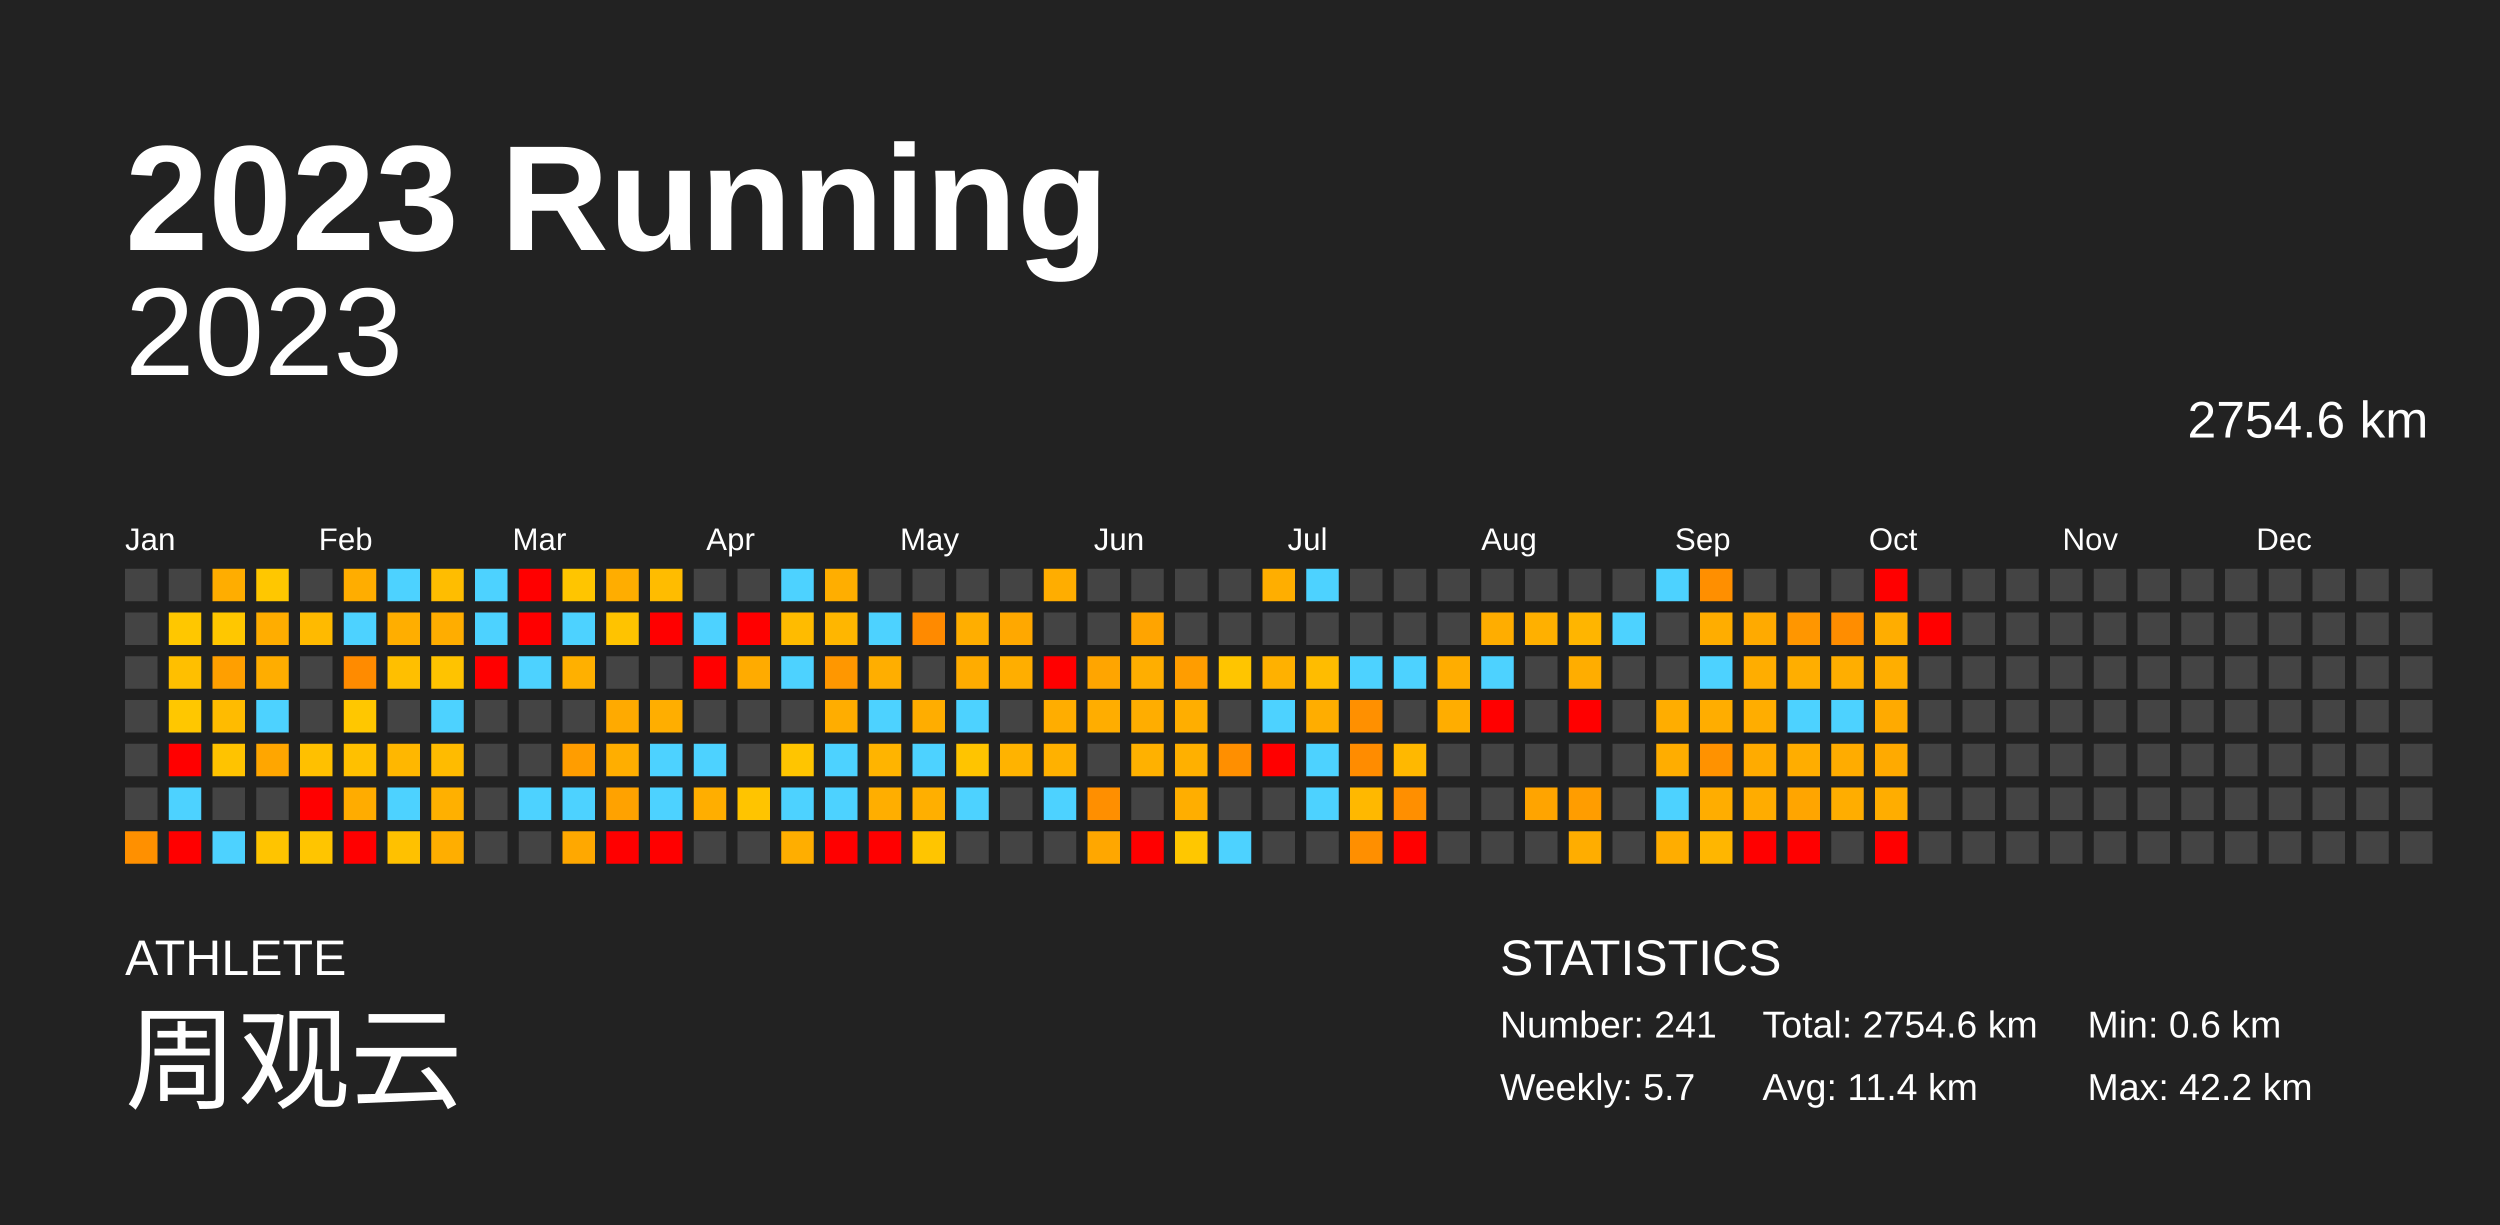
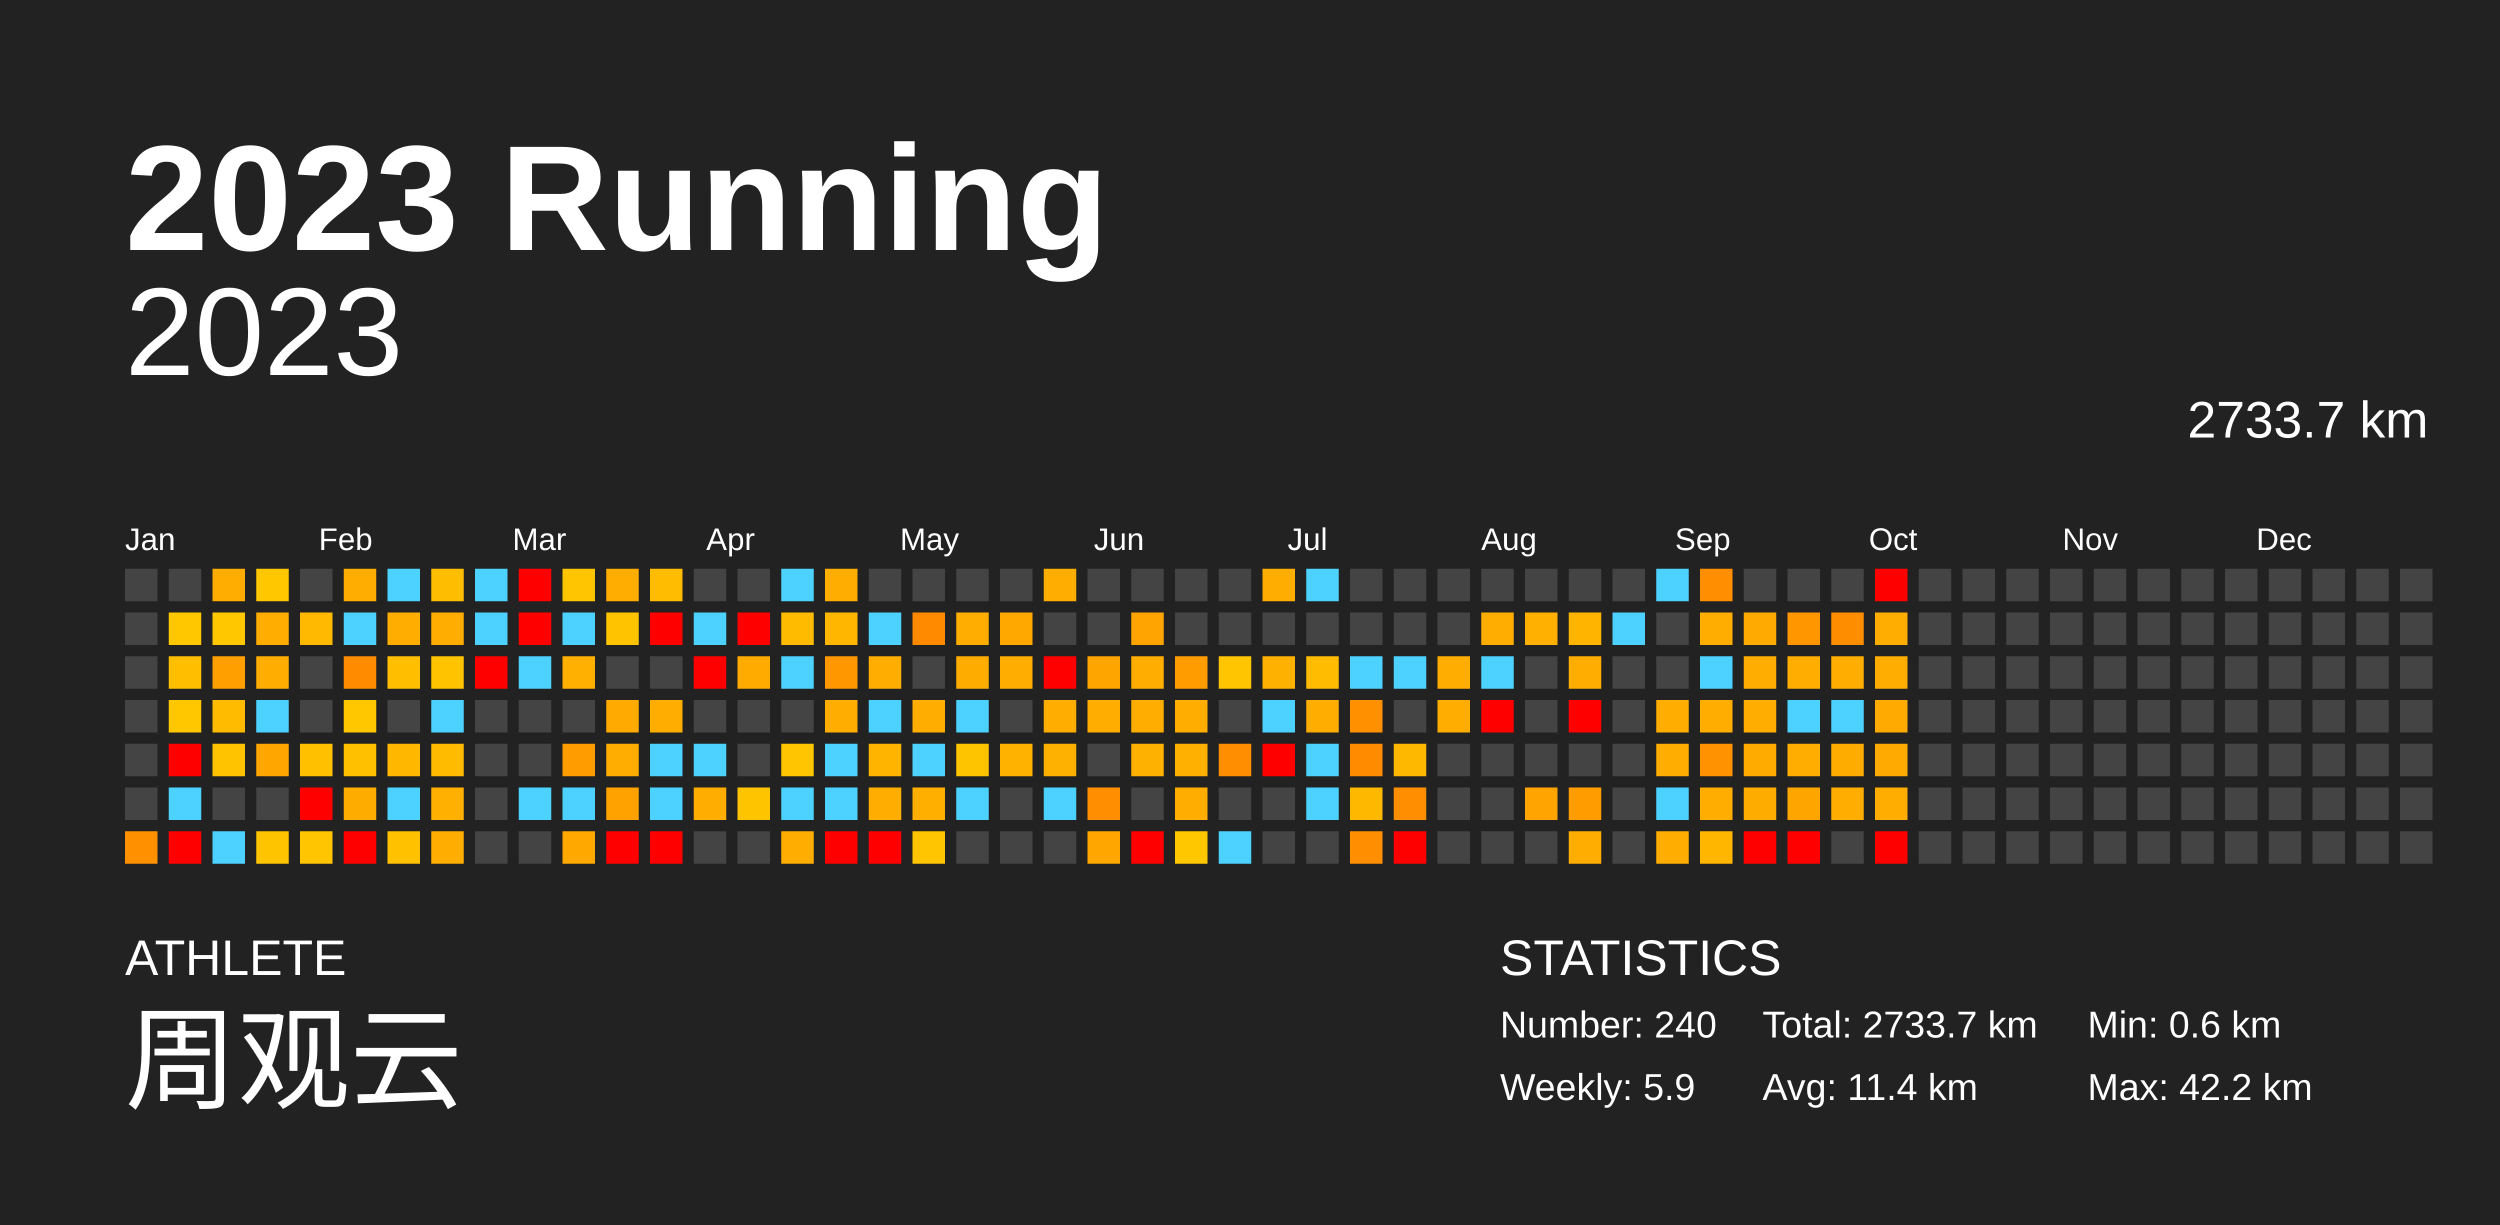
<svg xmlns="http://www.w3.org/2000/svg" baseProfile="full" height="98mm" version="1.1" viewBox="0,0,200,98" width="200mm">
  <defs />
  <rect fill="#222222" height="98" width="200" x="0" y="0" />
  <text fill="#FFFFFF" style="font-size:12px; font-family:Arial; font-weight:bold;" x="10" y="20">2023 Running</text>
  <text fill="#FFFFFF" style="font-size:4px; font-family:Arial" x="10" y="78">ATHLETE</text>
  <text fill="#FFFFFF" style="font-size:9px; font-family:Arial" x="10" y="88">周观云</text>
  <text fill="#FFFFFF" style="font-size:4px; font-family:Arial" x="120" y="78">STATISTICS</text>
-   <text fill="#FFFFFF" style="font-size:3px; font-family:Arial" x="120" y="83">Number: 241</text>
-   <text fill="#FFFFFF" style="font-size:3px; font-family:Arial" x="120" y="88">Weekly: 5.7</text>
-   <text fill="#FFFFFF" style="font-size:3px; font-family:Arial" x="141" y="83">Total: 2754.6 km</text>
+   <text fill="#FFFFFF" style="font-size:3px; font-family:Arial" x="120" y="83">Number: 240</text>
+   <text fill="#FFFFFF" style="font-size:3px; font-family:Arial" x="120" y="88">Weekly: 5.9</text>
+   <text fill="#FFFFFF" style="font-size:3px; font-family:Arial" x="141" y="83">Total: 2733.7 km</text>
  <text fill="#FFFFFF" style="font-size:3px; font-family:Arial" x="141" y="88">Avg: 11.4 km</text>
  <text fill="#FFFFFF" style="font-size:3px; font-family:Arial" x="167" y="83">Min: 0.6 km</text>
  <text fill="#FFFFFF" style="font-size:3px; font-family:Arial" x="167" y="88">Max: 42.2 km</text>
  <text alignment-baseline="hanging" fill="#FFFFFF" style="font-size:10.0px; font-family:Arial;" x="10" y="30">2023</text>
-   <text alignment-baseline="hanging" fill="#FFFFFF" style="font-size:4.125px; font-family:Arial;" x="175" y="35">2754.6 km</text>
+   <text alignment-baseline="hanging" fill="#FFFFFF" style="font-size:4.125px; font-family:Arial;" x="175" y="35">2733.7 km</text>
  <text fill="#FFFFFF" style="font-size:2.5px; font-family:Arial" x="10.0" y="44">Jan</text>
  <text fill="#FFFFFF" style="font-size:2.5px; font-family:Arial" x="25.5" y="44">Feb</text>
  <text fill="#FFFFFF" style="font-size:2.5px; font-family:Arial" x="41.0" y="44">Mar</text>
  <text fill="#FFFFFF" style="font-size:2.5px; font-family:Arial" x="56.5" y="44">Apr</text>
  <text fill="#FFFFFF" style="font-size:2.5px; font-family:Arial" x="72.0" y="44">May</text>
  <text fill="#FFFFFF" style="font-size:2.5px; font-family:Arial" x="87.5" y="44">Jun</text>
  <text fill="#FFFFFF" style="font-size:2.5px; font-family:Arial" x="103.0" y="44">Jul</text>
  <text fill="#FFFFFF" style="font-size:2.5px; font-family:Arial" x="118.5" y="44">Aug</text>
  <text fill="#FFFFFF" style="font-size:2.5px; font-family:Arial" x="134.0" y="44">Sep</text>
  <text fill="#FFFFFF" style="font-size:2.5px; font-family:Arial" x="149.5" y="44">Oct</text>
  <text fill="#FFFFFF" style="font-size:2.5px; font-family:Arial" x="165.0" y="44">Nov</text>
  <text fill="#FFFFFF" style="font-size:2.5px; font-family:Arial" x="180.5" y="44">Dec</text>
  <rect fill="#444444" height="2.6" width="2.6" x="10.0" y="45.5" />
  <rect fill="#444444" height="2.6" width="2.6" x="10.0" y="49.0" />
  <rect fill="#444444" height="2.6" width="2.6" x="10.0" y="52.5" />
  <rect fill="#444444" height="2.6" width="2.6" x="10.0" y="56.0" />
  <rect fill="#444444" height="2.6" width="2.6" x="10.0" y="59.5" />
  <rect fill="#444444" height="2.6" width="2.6" x="10.0" y="63.0" />
  <rect fill="#ff9000" height="2.6" width="2.6" x="10.0" y="66.5" />
  <rect fill="#444444" height="2.6" width="2.6" x="13.5" y="45.5" />
  <rect fill="#ffc700" height="2.6" width="2.6" x="13.5" y="49.0" />
  <rect fill="#ffbf00" height="2.6" width="2.6" x="13.5" y="52.5" />
  <rect fill="#ffc700" height="2.6" width="2.6" x="13.5" y="56.0" />
  <rect fill="red" height="2.6" width="2.6" x="13.5" y="59.5" />
  <rect fill="#4dd2ff" height="2.6" width="2.6" x="13.5" y="63.0" />
  <rect fill="red" height="2.6" width="2.6" x="13.5" y="66.5" />
  <rect fill="#ffad00" height="2.6" width="2.6" x="17.0" y="45.5" />
  <rect fill="#ffc700" height="2.6" width="2.6" x="17.0" y="49.0" />
  <rect fill="#ff9f00" height="2.6" width="2.6" x="17.0" y="52.5" />
  <rect fill="#ffbb00" height="2.6" width="2.6" x="17.0" y="56.0" />
  <rect fill="#ffc300" height="2.6" width="2.6" x="17.0" y="59.5" />
  <rect fill="#444444" height="2.6" width="2.6" x="17.0" y="63.0" />
  <rect fill="#4dd2ff" height="2.6" width="2.6" x="17.0" y="66.5" />
  <rect fill="#ffc700" height="2.6" width="2.6" x="20.5" y="45.5" />
  <rect fill="#ffad00" height="2.6" width="2.6" x="20.5" y="49.0" />
  <rect fill="#ffad00" height="2.6" width="2.6" x="20.5" y="52.5" />
  <rect fill="#4dd2ff" height="2.6" width="2.6" x="20.5" y="56.0" />
  <rect fill="#ffa600" height="2.6" width="2.6" x="20.5" y="59.5" />
  <rect fill="#444444" height="2.6" width="2.6" x="20.5" y="63.0" />
  <rect fill="#ffc400" height="2.6" width="2.6" x="20.5" y="66.5" />
  <rect fill="#444444" height="2.6" width="2.6" x="24.0" y="45.5" />
  <rect fill="#ffba00" height="2.6" width="2.6" x="24.0" y="49.0" />
  <rect fill="#444444" height="2.6" width="2.6" x="24.0" y="52.5" />
  <rect fill="#444444" height="2.6" width="2.6" x="24.0" y="56.0" />
  <rect fill="#ffc000" height="2.6" width="2.6" x="24.0" y="59.5" />
  <rect fill="red" height="2.6" width="2.6" x="24.0" y="63.0" />
  <rect fill="#ffc500" height="2.6" width="2.6" x="24.0" y="66.5" />
  <rect fill="#ffad00" height="2.6" width="2.6" x="27.5" y="45.5" />
  <rect fill="#4dd2ff" height="2.6" width="2.6" x="27.5" y="49.0" />
  <rect fill="#ff8b00" height="2.6" width="2.6" x="27.5" y="52.5" />
  <rect fill="#ffc700" height="2.6" width="2.6" x="27.5" y="56.0" />
  <rect fill="#ffc000" height="2.6" width="2.6" x="27.5" y="59.5" />
  <rect fill="#ffac00" height="2.6" width="2.6" x="27.5" y="63.0" />
  <rect fill="red" height="2.6" width="2.6" x="27.5" y="66.5" />
  <rect fill="#4dd2ff" height="2.6" width="2.6" x="31.0" y="45.5" />
  <rect fill="#ffae00" height="2.6" width="2.6" x="31.0" y="49.0" />
  <rect fill="#ffbf00" height="2.6" width="2.6" x="31.0" y="52.5" />
  <rect fill="#444444" height="2.6" width="2.6" x="31.0" y="56.0" />
  <rect fill="#ffb700" height="2.6" width="2.6" x="31.0" y="59.5" />
  <rect fill="#4dd2ff" height="2.6" width="2.6" x="31.0" y="63.0" />
  <rect fill="#ffc100" height="2.6" width="2.6" x="31.0" y="66.5" />
  <rect fill="#ffbd00" height="2.6" width="2.6" x="34.5" y="45.5" />
  <rect fill="#ffad00" height="2.6" width="2.6" x="34.5" y="49.0" />
  <rect fill="#ffc300" height="2.6" width="2.6" x="34.5" y="52.5" />
  <rect fill="#4dd2ff" height="2.6" width="2.6" x="34.5" y="56.0" />
  <rect fill="#ffbb00" height="2.6" width="2.6" x="34.5" y="59.5" />
  <rect fill="#ffb000" height="2.6" width="2.6" x="34.5" y="63.0" />
  <rect fill="#ffae00" height="2.6" width="2.6" x="34.5" y="66.5" />
  <rect fill="#4dd2ff" height="2.6" width="2.6" x="38.0" y="45.5" />
  <rect fill="#4dd2ff" height="2.6" width="2.6" x="38.0" y="49.0" />
  <rect fill="red" height="2.6" width="2.6" x="38.0" y="52.5" />
  <rect fill="#444444" height="2.6" width="2.6" x="38.0" y="56.0" />
  <rect fill="#444444" height="2.6" width="2.6" x="38.0" y="59.5" />
  <rect fill="#444444" height="2.6" width="2.6" x="38.0" y="63.0" />
  <rect fill="#444444" height="2.6" width="2.6" x="38.0" y="66.5" />
  <rect fill="red" height="2.6" width="2.6" x="41.5" y="45.5" />
  <rect fill="red" height="2.6" width="2.6" x="41.5" y="49.0" />
  <rect fill="#4dd2ff" height="2.6" width="2.6" x="41.5" y="52.5" />
  <rect fill="#444444" height="2.6" width="2.6" x="41.5" y="56.0" />
  <rect fill="#444444" height="2.6" width="2.6" x="41.5" y="59.5" />
  <rect fill="#4dd2ff" height="2.6" width="2.6" x="41.5" y="63.0" />
  <rect fill="#444444" height="2.6" width="2.6" x="41.5" y="66.5" />
  <rect fill="#ffc500" height="2.6" width="2.6" x="45.0" y="45.5" />
  <rect fill="#4dd2ff" height="2.6" width="2.6" x="45.0" y="49.0" />
  <rect fill="#ffb000" height="2.6" width="2.6" x="45.0" y="52.5" />
  <rect fill="#444444" height="2.6" width="2.6" x="45.0" y="56.0" />
  <rect fill="#ff9d00" height="2.6" width="2.6" x="45.0" y="59.5" />
  <rect fill="#4dd2ff" height="2.6" width="2.6" x="45.0" y="63.0" />
  <rect fill="#ffa800" height="2.6" width="2.6" x="45.0" y="66.5" />
  <rect fill="#ffad00" height="2.6" width="2.6" x="48.5" y="45.5" />
  <rect fill="#ffc300" height="2.6" width="2.6" x="48.5" y="49.0" />
  <rect fill="#444444" height="2.6" width="2.6" x="48.5" y="52.5" />
  <rect fill="#ffaa00" height="2.6" width="2.6" x="48.5" y="56.0" />
  <rect fill="#ffae00" height="2.6" width="2.6" x="48.5" y="59.5" />
  <rect fill="#ffa200" height="2.6" width="2.6" x="48.5" y="63.0" />
  <rect fill="red" height="2.6" width="2.6" x="48.5" y="66.5" />
  <rect fill="#ffbc00" height="2.6" width="2.6" x="52.0" y="45.5" />
  <rect fill="red" height="2.6" width="2.6" x="52.0" y="49.0" />
  <rect fill="#444444" height="2.6" width="2.6" x="52.0" y="52.5" />
  <rect fill="#ffae00" height="2.6" width="2.6" x="52.0" y="56.0" />
  <rect fill="#4dd2ff" height="2.6" width="2.6" x="52.0" y="59.5" />
  <rect fill="#4dd2ff" height="2.6" width="2.6" x="52.0" y="63.0" />
  <rect fill="red" height="2.6" width="2.6" x="52.0" y="66.5" />
  <rect fill="#444444" height="2.6" width="2.6" x="55.5" y="45.5" />
  <rect fill="#4dd2ff" height="2.6" width="2.6" x="55.5" y="49.0" />
  <rect fill="red" height="2.6" width="2.6" x="55.5" y="52.5" />
  <rect fill="#444444" height="2.6" width="2.6" x="55.5" y="56.0" />
  <rect fill="#4dd2ff" height="2.6" width="2.6" x="55.5" y="59.5" />
  <rect fill="#ffae00" height="2.6" width="2.6" x="55.5" y="63.0" />
  <rect fill="#444444" height="2.6" width="2.6" x="55.5" y="66.5" />
  <rect fill="#444444" height="2.6" width="2.6" x="59.0" y="45.5" />
  <rect fill="red" height="2.6" width="2.6" x="59.0" y="49.0" />
  <rect fill="#ffab00" height="2.6" width="2.6" x="59.0" y="52.5" />
  <rect fill="#444444" height="2.6" width="2.6" x="59.0" y="56.0" />
  <rect fill="#444444" height="2.6" width="2.6" x="59.0" y="59.5" />
  <rect fill="#ffc400" height="2.6" width="2.6" x="59.0" y="63.0" />
  <rect fill="#444444" height="2.6" width="2.6" x="59.0" y="66.5" />
  <rect fill="#4dd2ff" height="2.6" width="2.6" x="62.5" y="45.5" />
  <rect fill="#ffbb00" height="2.6" width="2.6" x="62.5" y="49.0" />
  <rect fill="#4dd2ff" height="2.6" width="2.6" x="62.5" y="52.5" />
  <rect fill="#444444" height="2.6" width="2.6" x="62.5" y="56.0" />
  <rect fill="#ffc500" height="2.6" width="2.6" x="62.5" y="59.5" />
  <rect fill="#4dd2ff" height="2.6" width="2.6" x="62.5" y="63.0" />
  <rect fill="#ffae00" height="2.6" width="2.6" x="62.5" y="66.5" />
  <rect fill="#ffae00" height="2.6" width="2.6" x="66.0" y="45.5" />
  <rect fill="#ffb600" height="2.6" width="2.6" x="66.0" y="49.0" />
  <rect fill="#ff9700" height="2.6" width="2.6" x="66.0" y="52.5" />
  <rect fill="#ffad00" height="2.6" width="2.6" x="66.0" y="56.0" />
  <rect fill="#4dd2ff" height="2.6" width="2.6" x="66.0" y="59.5" />
  <rect fill="#4dd2ff" height="2.6" width="2.6" x="66.0" y="63.0" />
  <rect fill="red" height="2.6" width="2.6" x="66.0" y="66.5" />
  <rect fill="#444444" height="2.6" width="2.6" x="69.5" y="45.5" />
  <rect fill="#4dd2ff" height="2.6" width="2.6" x="69.5" y="49.0" />
  <rect fill="#ffae00" height="2.6" width="2.6" x="69.5" y="52.5" />
  <rect fill="#4dd2ff" height="2.6" width="2.6" x="69.5" y="56.0" />
  <rect fill="#ffb400" height="2.6" width="2.6" x="69.5" y="59.5" />
  <rect fill="#ffae00" height="2.6" width="2.6" x="69.5" y="63.0" />
  <rect fill="red" height="2.6" width="2.6" x="69.5" y="66.5" />
  <rect fill="#444444" height="2.6" width="2.6" x="73.0" y="45.5" />
  <rect fill="#ff8a00" height="2.6" width="2.6" x="73.0" y="49.0" />
  <rect fill="#444444" height="2.6" width="2.6" x="73.0" y="52.5" />
  <rect fill="#ffad00" height="2.6" width="2.6" x="73.0" y="56.0" />
  <rect fill="#4dd2ff" height="2.6" width="2.6" x="73.0" y="59.5" />
  <rect fill="#ffaf00" height="2.6" width="2.6" x="73.0" y="63.0" />
  <rect fill="#ffc500" height="2.6" width="2.6" x="73.0" y="66.5" />
  <rect fill="#444444" height="2.6" width="2.6" x="76.5" y="45.5" />
  <rect fill="#ffae00" height="2.6" width="2.6" x="76.5" y="49.0" />
  <rect fill="#ffac00" height="2.6" width="2.6" x="76.5" y="52.5" />
  <rect fill="#4dd2ff" height="2.6" width="2.6" x="76.5" y="56.0" />
  <rect fill="#ffc400" height="2.6" width="2.6" x="76.5" y="59.5" />
  <rect fill="#4dd2ff" height="2.6" width="2.6" x="76.5" y="63.0" />
  <rect fill="#444444" height="2.6" width="2.6" x="76.5" y="66.5" />
  <rect fill="#444444" height="2.6" width="2.6" x="80.0" y="45.5" />
  <rect fill="#ffa800" height="2.6" width="2.6" x="80.0" y="49.0" />
  <rect fill="#ffae00" height="2.6" width="2.6" x="80.0" y="52.5" />
  <rect fill="#444444" height="2.6" width="2.6" x="80.0" y="56.0" />
  <rect fill="#ffb300" height="2.6" width="2.6" x="80.0" y="59.5" />
  <rect fill="#444444" height="2.6" width="2.6" x="80.0" y="63.0" />
  <rect fill="#444444" height="2.6" width="2.6" x="80.0" y="66.5" />
  <rect fill="#ffad00" height="2.6" width="2.6" x="83.5" y="45.5" />
  <rect fill="#444444" height="2.6" width="2.6" x="83.5" y="49.0" />
  <rect fill="red" height="2.6" width="2.6" x="83.5" y="52.5" />
  <rect fill="#ffad00" height="2.6" width="2.6" x="83.5" y="56.0" />
  <rect fill="#ffb100" height="2.6" width="2.6" x="83.5" y="59.5" />
  <rect fill="#4dd2ff" height="2.6" width="2.6" x="83.5" y="63.0" />
  <rect fill="#444444" height="2.6" width="2.6" x="83.5" y="66.5" />
  <rect fill="#444444" height="2.6" width="2.6" x="87.0" y="45.5" />
  <rect fill="#444444" height="2.6" width="2.6" x="87.0" y="49.0" />
  <rect fill="#ffa500" height="2.6" width="2.6" x="87.0" y="52.5" />
  <rect fill="#ffad00" height="2.6" width="2.6" x="87.0" y="56.0" />
  <rect fill="#444444" height="2.6" width="2.6" x="87.0" y="59.5" />
  <rect fill="#ff8f00" height="2.6" width="2.6" x="87.0" y="63.0" />
  <rect fill="#ffa700" height="2.6" width="2.6" x="87.0" y="66.5" />
  <rect fill="#444444" height="2.6" width="2.6" x="90.5" y="45.5" />
  <rect fill="#ffa400" height="2.6" width="2.6" x="90.5" y="49.0" />
  <rect fill="#ffae00" height="2.6" width="2.6" x="90.5" y="52.5" />
  <rect fill="#ffad00" height="2.6" width="2.6" x="90.5" y="56.0" />
  <rect fill="#ffb100" height="2.6" width="2.6" x="90.5" y="59.5" />
  <rect fill="#444444" height="2.6" width="2.6" x="90.5" y="63.0" />
  <rect fill="red" height="2.6" width="2.6" x="90.5" y="66.5" />
  <rect fill="#444444" height="2.6" width="2.6" x="94.0" y="45.5" />
  <rect fill="#444444" height="2.6" width="2.6" x="94.0" y="49.0" />
  <rect fill="#ff9d00" height="2.6" width="2.6" x="94.0" y="52.5" />
  <rect fill="#ffae00" height="2.6" width="2.6" x="94.0" y="56.0" />
  <rect fill="#ffb000" height="2.6" width="2.6" x="94.0" y="59.5" />
  <rect fill="#ffae00" height="2.6" width="2.6" x="94.0" y="63.0" />
  <rect fill="#ffc700" height="2.6" width="2.6" x="94.0" y="66.5" />
  <rect fill="#444444" height="2.6" width="2.6" x="97.5" y="45.5" />
  <rect fill="#444444" height="2.6" width="2.6" x="97.5" y="49.0" />
  <rect fill="#ffc500" height="2.6" width="2.6" x="97.5" y="52.5" />
  <rect fill="#444444" height="2.6" width="2.6" x="97.5" y="56.0" />
  <rect fill="#ff8f00" height="2.6" width="2.6" x="97.5" y="59.5" />
  <rect fill="#444444" height="2.6" width="2.6" x="97.5" y="63.0" />
  <rect fill="#4dd2ff" height="2.6" width="2.6" x="97.5" y="66.5" />
  <rect fill="#ffae00" height="2.6" width="2.6" x="101.0" y="45.5" />
  <rect fill="#444444" height="2.6" width="2.6" x="101.0" y="49.0" />
  <rect fill="#ffb100" height="2.6" width="2.6" x="101.0" y="52.5" />
  <rect fill="#4dd2ff" height="2.6" width="2.6" x="101.0" y="56.0" />
  <rect fill="red" height="2.6" width="2.6" x="101.0" y="59.5" />
  <rect fill="#444444" height="2.6" width="2.6" x="101.0" y="63.0" />
  <rect fill="#444444" height="2.6" width="2.6" x="101.0" y="66.5" />
  <rect fill="#4dd2ff" height="2.6" width="2.6" x="104.5" y="45.5" />
  <rect fill="#444444" height="2.6" width="2.6" x="104.5" y="49.0" />
  <rect fill="#ffbc00" height="2.6" width="2.6" x="104.5" y="52.5" />
  <rect fill="#ffad00" height="2.6" width="2.6" x="104.5" y="56.0" />
  <rect fill="#4dd2ff" height="2.6" width="2.6" x="104.5" y="59.5" />
  <rect fill="#4dd2ff" height="2.6" width="2.6" x="104.5" y="63.0" />
  <rect fill="#444444" height="2.6" width="2.6" x="104.5" y="66.5" />
  <rect fill="#444444" height="2.6" width="2.6" x="108.0" y="45.5" />
  <rect fill="#444444" height="2.6" width="2.6" x="108.0" y="49.0" />
  <rect fill="#4dd2ff" height="2.6" width="2.6" x="108.0" y="52.5" />
  <rect fill="#ff9000" height="2.6" width="2.6" x="108.0" y="56.0" />
  <rect fill="#ff8c00" height="2.6" width="2.6" x="108.0" y="59.5" />
  <rect fill="#ffb800" height="2.6" width="2.6" x="108.0" y="63.0" />
  <rect fill="#ff8f00" height="2.6" width="2.6" x="108.0" y="66.5" />
  <rect fill="#444444" height="2.6" width="2.6" x="111.5" y="45.5" />
  <rect fill="#444444" height="2.6" width="2.6" x="111.5" y="49.0" />
  <rect fill="#4dd2ff" height="2.6" width="2.6" x="111.5" y="52.5" />
  <rect fill="#444444" height="2.6" width="2.6" x="111.5" y="56.0" />
  <rect fill="#ffb800" height="2.6" width="2.6" x="111.5" y="59.5" />
  <rect fill="#ff8f00" height="2.6" width="2.6" x="111.5" y="63.0" />
  <rect fill="red" height="2.6" width="2.6" x="111.5" y="66.5" />
  <rect fill="#444444" height="2.6" width="2.6" x="115.0" y="45.5" />
  <rect fill="#444444" height="2.6" width="2.6" x="115.0" y="49.0" />
  <rect fill="#ffad00" height="2.6" width="2.6" x="115.0" y="52.5" />
  <rect fill="#ffad00" height="2.6" width="2.6" x="115.0" y="56.0" />
  <rect fill="#444444" height="2.6" width="2.6" x="115.0" y="59.5" />
  <rect fill="#444444" height="2.6" width="2.6" x="115.0" y="63.0" />
  <rect fill="#444444" height="2.6" width="2.6" x="115.0" y="66.5" />
  <rect fill="#444444" height="2.6" width="2.6" x="118.5" y="45.5" />
  <rect fill="#ffad00" height="2.6" width="2.6" x="118.5" y="49.0" />
  <rect fill="#4dd2ff" height="2.6" width="2.6" x="118.5" y="52.5" />
  <rect fill="red" height="2.6" width="2.6" x="118.5" y="56.0" />
  <rect fill="#444444" height="2.6" width="2.6" x="118.5" y="59.5" />
  <rect fill="#444444" height="2.6" width="2.6" x="118.5" y="63.0" />
  <rect fill="#444444" height="2.6" width="2.6" x="118.5" y="66.5" />
  <rect fill="#444444" height="2.6" width="2.6" x="122.0" y="45.5" />
  <rect fill="#ffb000" height="2.6" width="2.6" x="122.0" y="49.0" />
  <rect fill="#444444" height="2.6" width="2.6" x="122.0" y="52.5" />
  <rect fill="#444444" height="2.6" width="2.6" x="122.0" y="56.0" />
  <rect fill="#444444" height="2.6" width="2.6" x="122.0" y="59.5" />
  <rect fill="#ffa400" height="2.6" width="2.6" x="122.0" y="63.0" />
  <rect fill="#444444" height="2.6" width="2.6" x="122.0" y="66.5" />
  <rect fill="#444444" height="2.6" width="2.6" x="125.5" y="45.5" />
  <rect fill="#ffb500" height="2.6" width="2.6" x="125.5" y="49.0" />
  <rect fill="#ffad00" height="2.6" width="2.6" x="125.5" y="52.5" />
  <rect fill="red" height="2.6" width="2.6" x="125.5" y="56.0" />
  <rect fill="#444444" height="2.6" width="2.6" x="125.5" y="59.5" />
  <rect fill="#ff9d00" height="2.6" width="2.6" x="125.5" y="63.0" />
  <rect fill="#ffad00" height="2.6" width="2.6" x="125.5" y="66.5" />
  <rect fill="#444444" height="2.6" width="2.6" x="129.0" y="45.5" />
  <rect fill="#4dd2ff" height="2.6" width="2.6" x="129.0" y="49.0" />
  <rect fill="#444444" height="2.6" width="2.6" x="129.0" y="52.5" />
  <rect fill="#444444" height="2.6" width="2.6" x="129.0" y="56.0" />
  <rect fill="#444444" height="2.6" width="2.6" x="129.0" y="59.5" />
  <rect fill="#444444" height="2.6" width="2.6" x="129.0" y="63.0" />
  <rect fill="#444444" height="2.6" width="2.6" x="129.0" y="66.5" />
  <rect fill="#4dd2ff" height="2.6" width="2.6" x="132.5" y="45.5" />
  <rect fill="#444444" height="2.6" width="2.6" x="132.5" y="49.0" />
  <rect fill="#444444" height="2.6" width="2.6" x="132.5" y="52.5" />
  <rect fill="#ffad00" height="2.6" width="2.6" x="132.5" y="56.0" />
  <rect fill="#ffad00" height="2.6" width="2.6" x="132.5" y="59.5" />
  <rect fill="#4dd2ff" height="2.6" width="2.6" x="132.5" y="63.0" />
  <rect fill="#ffad00" height="2.6" width="2.6" x="132.5" y="66.5" />
  <rect fill="#ff8f00" height="2.6" width="2.6" x="136.0" y="45.5" />
  <rect fill="#ffad00" height="2.6" width="2.6" x="136.0" y="49.0" />
  <rect fill="#4dd2ff" height="2.6" width="2.6" x="136.0" y="52.5" />
  <rect fill="#ffad00" height="2.6" width="2.6" x="136.0" y="56.0" />
  <rect fill="#ff9200" height="2.6" width="2.6" x="136.0" y="59.5" />
  <rect fill="#ffad00" height="2.6" width="2.6" x="136.0" y="63.0" />
  <rect fill="#ffb600" height="2.6" width="2.6" x="136.0" y="66.5" />
  <rect fill="#444444" height="2.6" width="2.6" x="139.5" y="45.5" />
  <rect fill="#ffaa00" height="2.6" width="2.6" x="139.5" y="49.0" />
  <rect fill="#ffad00" height="2.6" width="2.6" x="139.5" y="52.5" />
  <rect fill="#ffad00" height="2.6" width="2.6" x="139.5" y="56.0" />
  <rect fill="#ffab00" height="2.6" width="2.6" x="139.5" y="59.5" />
  <rect fill="#ffac00" height="2.6" width="2.6" x="139.5" y="63.0" />
  <rect fill="red" height="2.6" width="2.6" x="139.5" y="66.5" />
  <rect fill="#444444" height="2.6" width="2.6" x="143.0" y="45.5" />
  <rect fill="#ff9600" height="2.6" width="2.6" x="143.0" y="49.0" />
  <rect fill="#ffae00" height="2.6" width="2.6" x="143.0" y="52.5" />
  <rect fill="#4dd2ff" height="2.6" width="2.6" x="143.0" y="56.0" />
  <rect fill="#ffad00" height="2.6" width="2.6" x="143.0" y="59.5" />
  <rect fill="#ffa500" height="2.6" width="2.6" x="143.0" y="63.0" />
  <rect fill="red" height="2.6" width="2.6" x="143.0" y="66.5" />
  <rect fill="#444444" height="2.6" width="2.6" x="146.5" y="45.5" />
  <rect fill="#ff8d00" height="2.6" width="2.6" x="146.5" y="49.0" />
  <rect fill="#ffae00" height="2.6" width="2.6" x="146.5" y="52.5" />
  <rect fill="#4dd2ff" height="2.6" width="2.6" x="146.5" y="56.0" />
  <rect fill="#ffac00" height="2.6" width="2.6" x="146.5" y="59.5" />
  <rect fill="#ffad00" height="2.6" width="2.6" x="146.5" y="63.0" />
  <rect fill="#444444" height="2.6" width="2.6" x="146.5" y="66.5" />
  <rect fill="red" height="2.6" width="2.6" x="150.0" y="45.5" />
  <rect fill="#ffad00" height="2.6" width="2.6" x="150.0" y="49.0" />
  <rect fill="#ffae00" height="2.6" width="2.6" x="150.0" y="52.5" />
  <rect fill="#ffaa00" height="2.6" width="2.6" x="150.0" y="56.0" />
  <rect fill="#ffaa00" height="2.6" width="2.6" x="150.0" y="59.5" />
  <rect fill="#ffad00" height="2.6" width="2.6" x="150.0" y="63.0" />
  <rect fill="red" height="2.6" width="2.6" x="150.0" y="66.5" />
  <rect fill="#444444" height="2.6" width="2.6" x="153.5" y="45.5" />
-   <rect fill="red" height="2.6" width="2.6" x="153.5" y="49.0" />
+   <rect fill="#444444" height="2.6" width="2.6" x="153.5" y="49.0" />
  <rect fill="#444444" height="2.6" width="2.6" x="153.5" y="52.5" />
  <rect fill="#444444" height="2.6" width="2.6" x="153.5" y="56.0" />
  <rect fill="#444444" height="2.6" width="2.6" x="153.5" y="59.5" />
  <rect fill="#444444" height="2.6" width="2.6" x="153.5" y="63.0" />
  <rect fill="#444444" height="2.6" width="2.6" x="153.5" y="66.5" />
  <rect fill="#444444" height="2.6" width="2.6" x="157.0" y="45.5" />
  <rect fill="#444444" height="2.6" width="2.6" x="157.0" y="49.0" />
  <rect fill="#444444" height="2.6" width="2.6" x="157.0" y="52.5" />
  <rect fill="#444444" height="2.6" width="2.6" x="157.0" y="56.0" />
  <rect fill="#444444" height="2.6" width="2.6" x="157.0" y="59.5" />
  <rect fill="#444444" height="2.6" width="2.6" x="157.0" y="63.0" />
  <rect fill="#444444" height="2.6" width="2.6" x="157.0" y="66.5" />
  <rect fill="#444444" height="2.6" width="2.6" x="160.5" y="45.5" />
  <rect fill="#444444" height="2.6" width="2.6" x="160.5" y="49.0" />
  <rect fill="#444444" height="2.6" width="2.6" x="160.5" y="52.5" />
  <rect fill="#444444" height="2.6" width="2.6" x="160.5" y="56.0" />
  <rect fill="#444444" height="2.6" width="2.6" x="160.5" y="59.5" />
  <rect fill="#444444" height="2.6" width="2.6" x="160.5" y="63.0" />
  <rect fill="#444444" height="2.6" width="2.6" x="160.5" y="66.5" />
  <rect fill="#444444" height="2.6" width="2.6" x="164.0" y="45.5" />
  <rect fill="#444444" height="2.6" width="2.6" x="164.0" y="49.0" />
  <rect fill="#444444" height="2.6" width="2.6" x="164.0" y="52.5" />
  <rect fill="#444444" height="2.6" width="2.6" x="164.0" y="56.0" />
  <rect fill="#444444" height="2.6" width="2.6" x="164.0" y="59.5" />
  <rect fill="#444444" height="2.6" width="2.6" x="164.0" y="63.0" />
  <rect fill="#444444" height="2.6" width="2.6" x="164.0" y="66.5" />
  <rect fill="#444444" height="2.6" width="2.6" x="167.5" y="45.5" />
  <rect fill="#444444" height="2.6" width="2.6" x="167.5" y="49.0" />
  <rect fill="#444444" height="2.6" width="2.6" x="167.5" y="52.5" />
  <rect fill="#444444" height="2.6" width="2.6" x="167.5" y="56.0" />
  <rect fill="#444444" height="2.6" width="2.6" x="167.5" y="59.5" />
  <rect fill="#444444" height="2.6" width="2.6" x="167.5" y="63.0" />
  <rect fill="#444444" height="2.6" width="2.6" x="167.5" y="66.5" />
  <rect fill="#444444" height="2.6" width="2.6" x="171.0" y="45.5" />
  <rect fill="#444444" height="2.6" width="2.6" x="171.0" y="49.0" />
  <rect fill="#444444" height="2.6" width="2.6" x="171.0" y="52.5" />
  <rect fill="#444444" height="2.6" width="2.6" x="171.0" y="56.0" />
  <rect fill="#444444" height="2.6" width="2.6" x="171.0" y="59.5" />
  <rect fill="#444444" height="2.6" width="2.6" x="171.0" y="63.0" />
  <rect fill="#444444" height="2.6" width="2.6" x="171.0" y="66.5" />
  <rect fill="#444444" height="2.6" width="2.6" x="174.5" y="45.5" />
  <rect fill="#444444" height="2.6" width="2.6" x="174.5" y="49.0" />
  <rect fill="#444444" height="2.6" width="2.6" x="174.5" y="52.5" />
  <rect fill="#444444" height="2.6" width="2.6" x="174.5" y="56.0" />
  <rect fill="#444444" height="2.6" width="2.6" x="174.5" y="59.5" />
  <rect fill="#444444" height="2.6" width="2.6" x="174.5" y="63.0" />
  <rect fill="#444444" height="2.6" width="2.6" x="174.5" y="66.5" />
  <rect fill="#444444" height="2.6" width="2.6" x="178.0" y="45.5" />
  <rect fill="#444444" height="2.6" width="2.6" x="178.0" y="49.0" />
  <rect fill="#444444" height="2.6" width="2.6" x="178.0" y="52.5" />
  <rect fill="#444444" height="2.6" width="2.6" x="178.0" y="56.0" />
  <rect fill="#444444" height="2.6" width="2.6" x="178.0" y="59.5" />
  <rect fill="#444444" height="2.6" width="2.6" x="178.0" y="63.0" />
  <rect fill="#444444" height="2.6" width="2.6" x="178.0" y="66.5" />
  <rect fill="#444444" height="2.6" width="2.6" x="181.5" y="45.5" />
  <rect fill="#444444" height="2.6" width="2.6" x="181.5" y="49.0" />
  <rect fill="#444444" height="2.6" width="2.6" x="181.5" y="52.5" />
  <rect fill="#444444" height="2.6" width="2.6" x="181.5" y="56.0" />
  <rect fill="#444444" height="2.6" width="2.6" x="181.5" y="59.5" />
  <rect fill="#444444" height="2.6" width="2.6" x="181.5" y="63.0" />
  <rect fill="#444444" height="2.6" width="2.6" x="181.5" y="66.5" />
  <rect fill="#444444" height="2.6" width="2.6" x="185.0" y="45.5" />
  <rect fill="#444444" height="2.6" width="2.6" x="185.0" y="49.0" />
  <rect fill="#444444" height="2.6" width="2.6" x="185.0" y="52.5" />
  <rect fill="#444444" height="2.6" width="2.6" x="185.0" y="56.0" />
  <rect fill="#444444" height="2.6" width="2.6" x="185.0" y="59.5" />
  <rect fill="#444444" height="2.6" width="2.6" x="185.0" y="63.0" />
  <rect fill="#444444" height="2.6" width="2.6" x="185.0" y="66.5" />
  <rect fill="#444444" height="2.6" width="2.6" x="188.5" y="45.5" />
  <rect fill="#444444" height="2.6" width="2.6" x="188.5" y="49.0" />
  <rect fill="#444444" height="2.6" width="2.6" x="188.5" y="52.5" />
  <rect fill="#444444" height="2.6" width="2.6" x="188.5" y="56.0" />
  <rect fill="#444444" height="2.6" width="2.6" x="188.5" y="59.5" />
  <rect fill="#444444" height="2.6" width="2.6" x="188.5" y="63.0" />
  <rect fill="#444444" height="2.6" width="2.6" x="188.5" y="66.5" />
  <rect fill="#444444" height="2.6" width="2.6" x="192.0" y="45.5" />
  <rect fill="#444444" height="2.6" width="2.6" x="192.0" y="49.0" />
  <rect fill="#444444" height="2.6" width="2.6" x="192.0" y="52.5" />
  <rect fill="#444444" height="2.6" width="2.6" x="192.0" y="56.0" />
  <rect fill="#444444" height="2.6" width="2.6" x="192.0" y="59.5" />
  <rect fill="#444444" height="2.6" width="2.6" x="192.0" y="63.0" />
  <rect fill="#444444" height="2.6" width="2.6" x="192.0" y="66.5" />
</svg>
